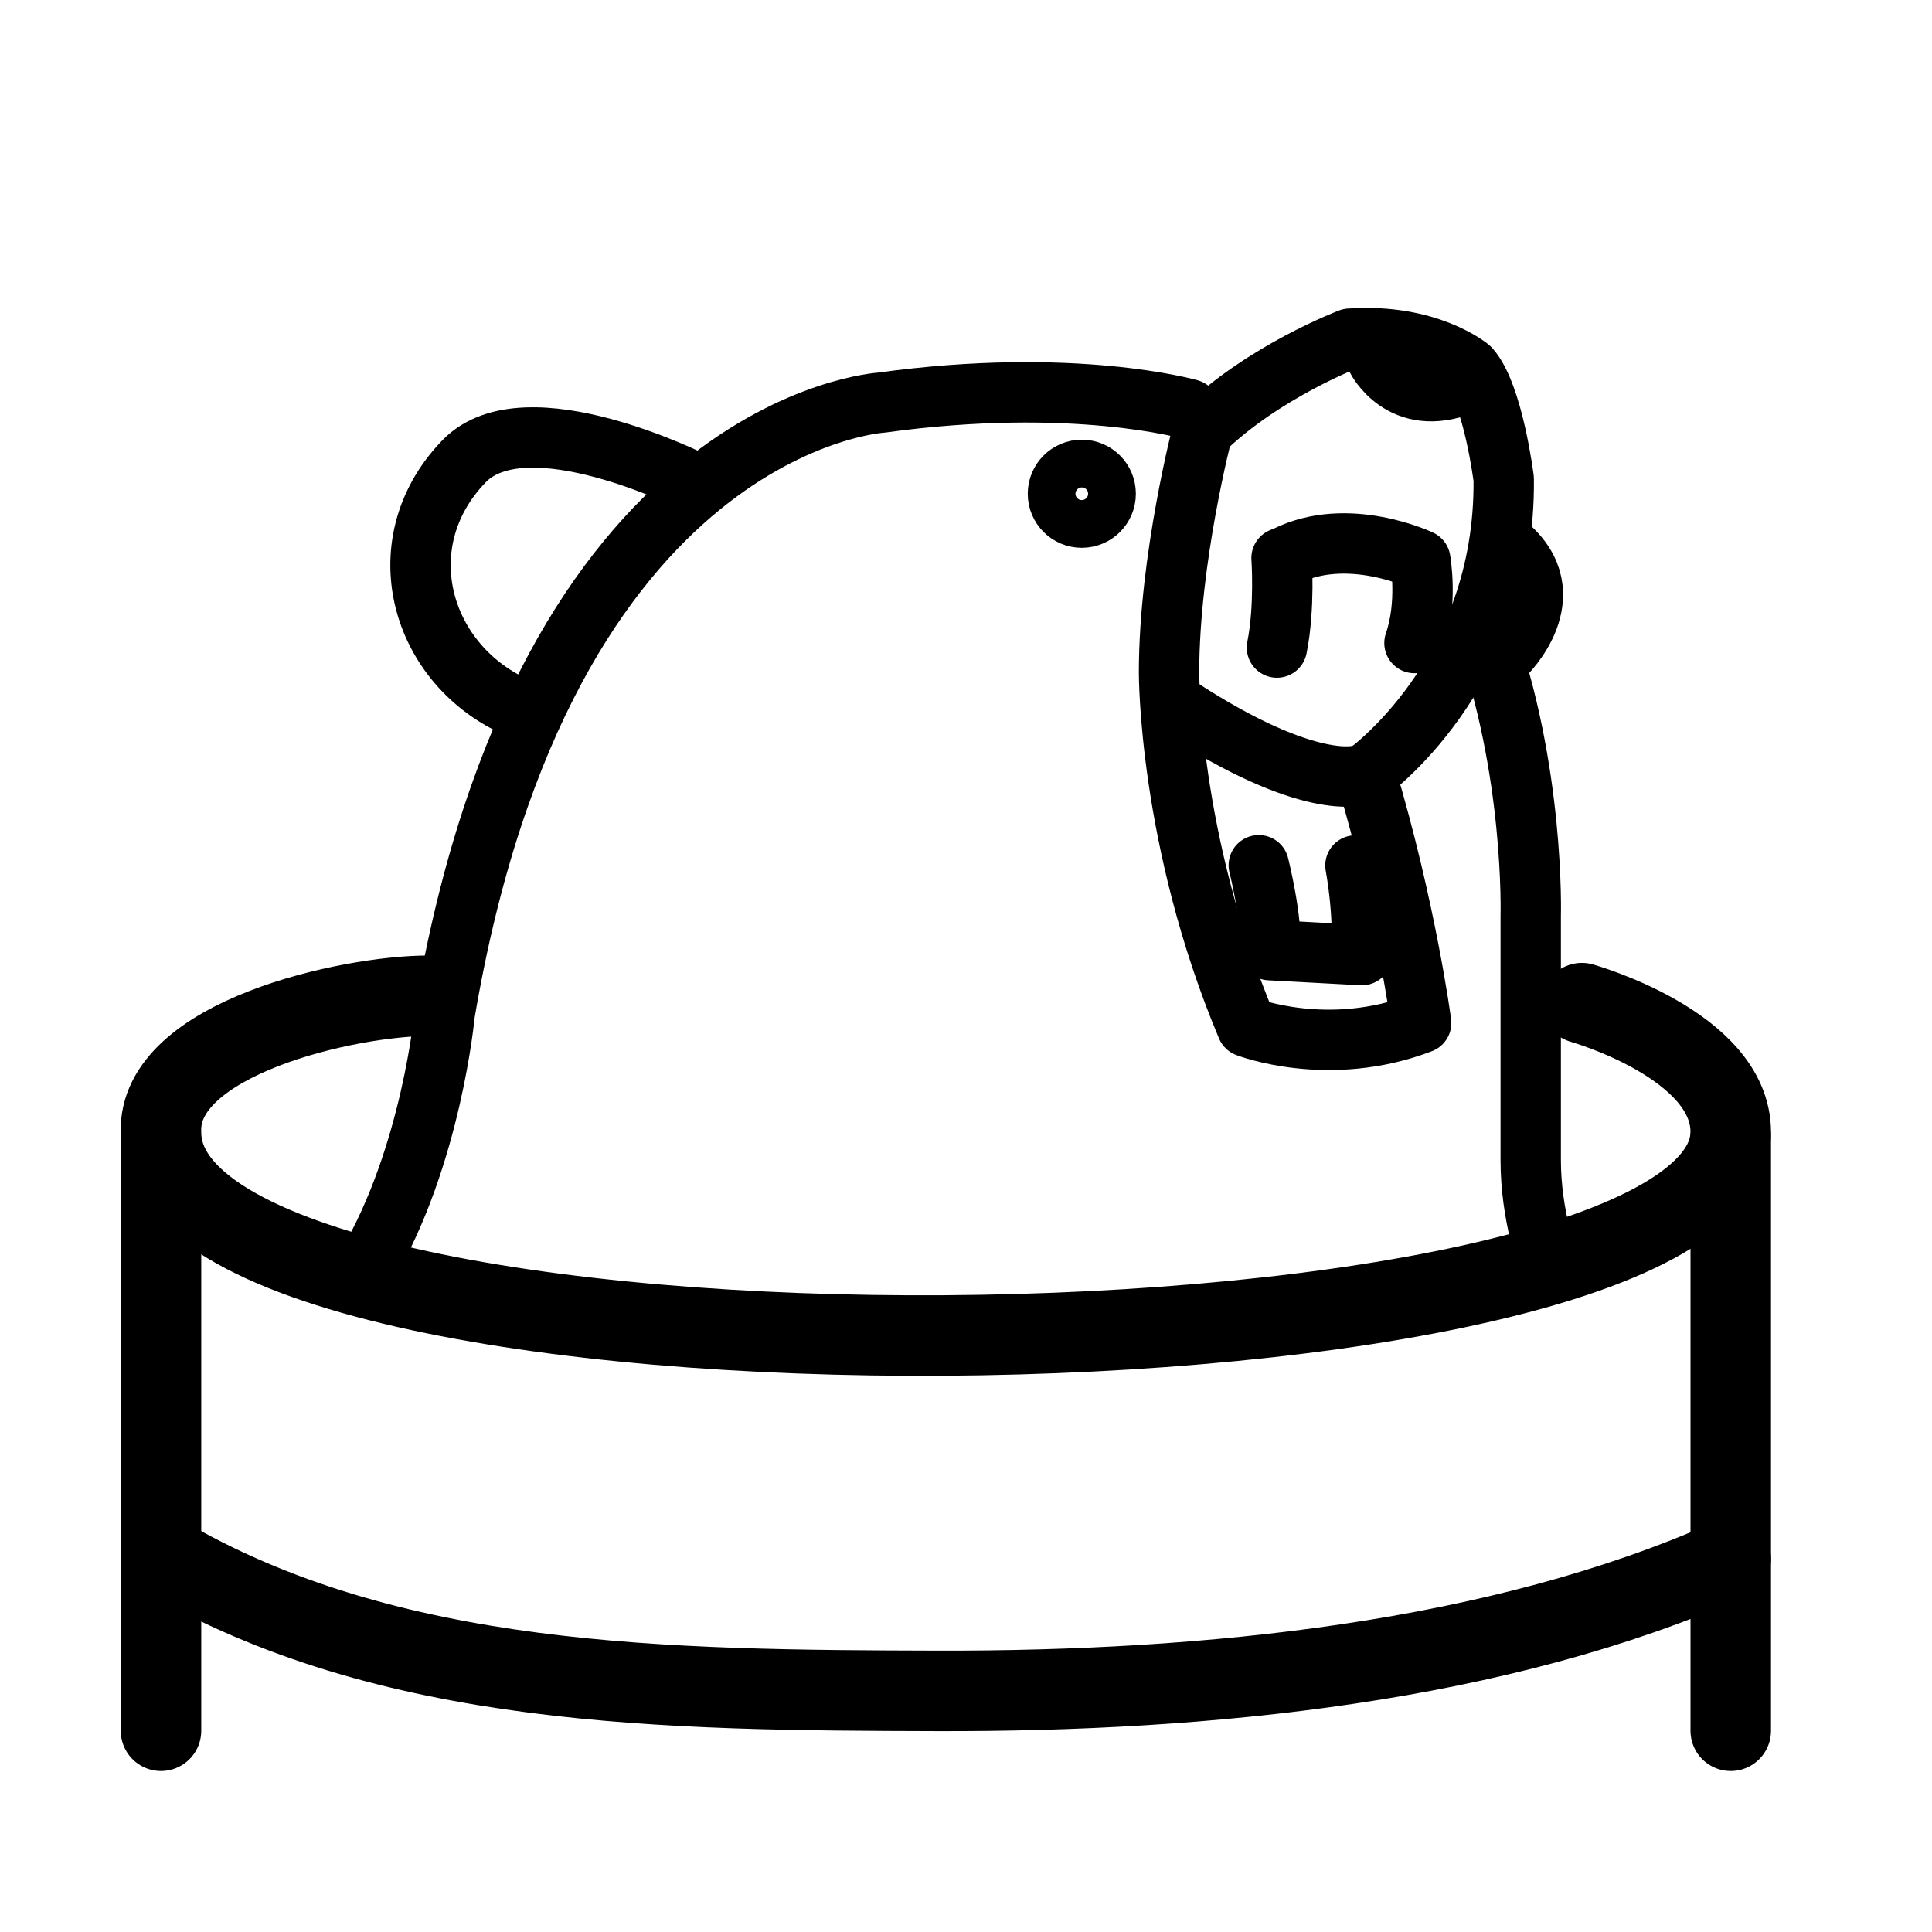
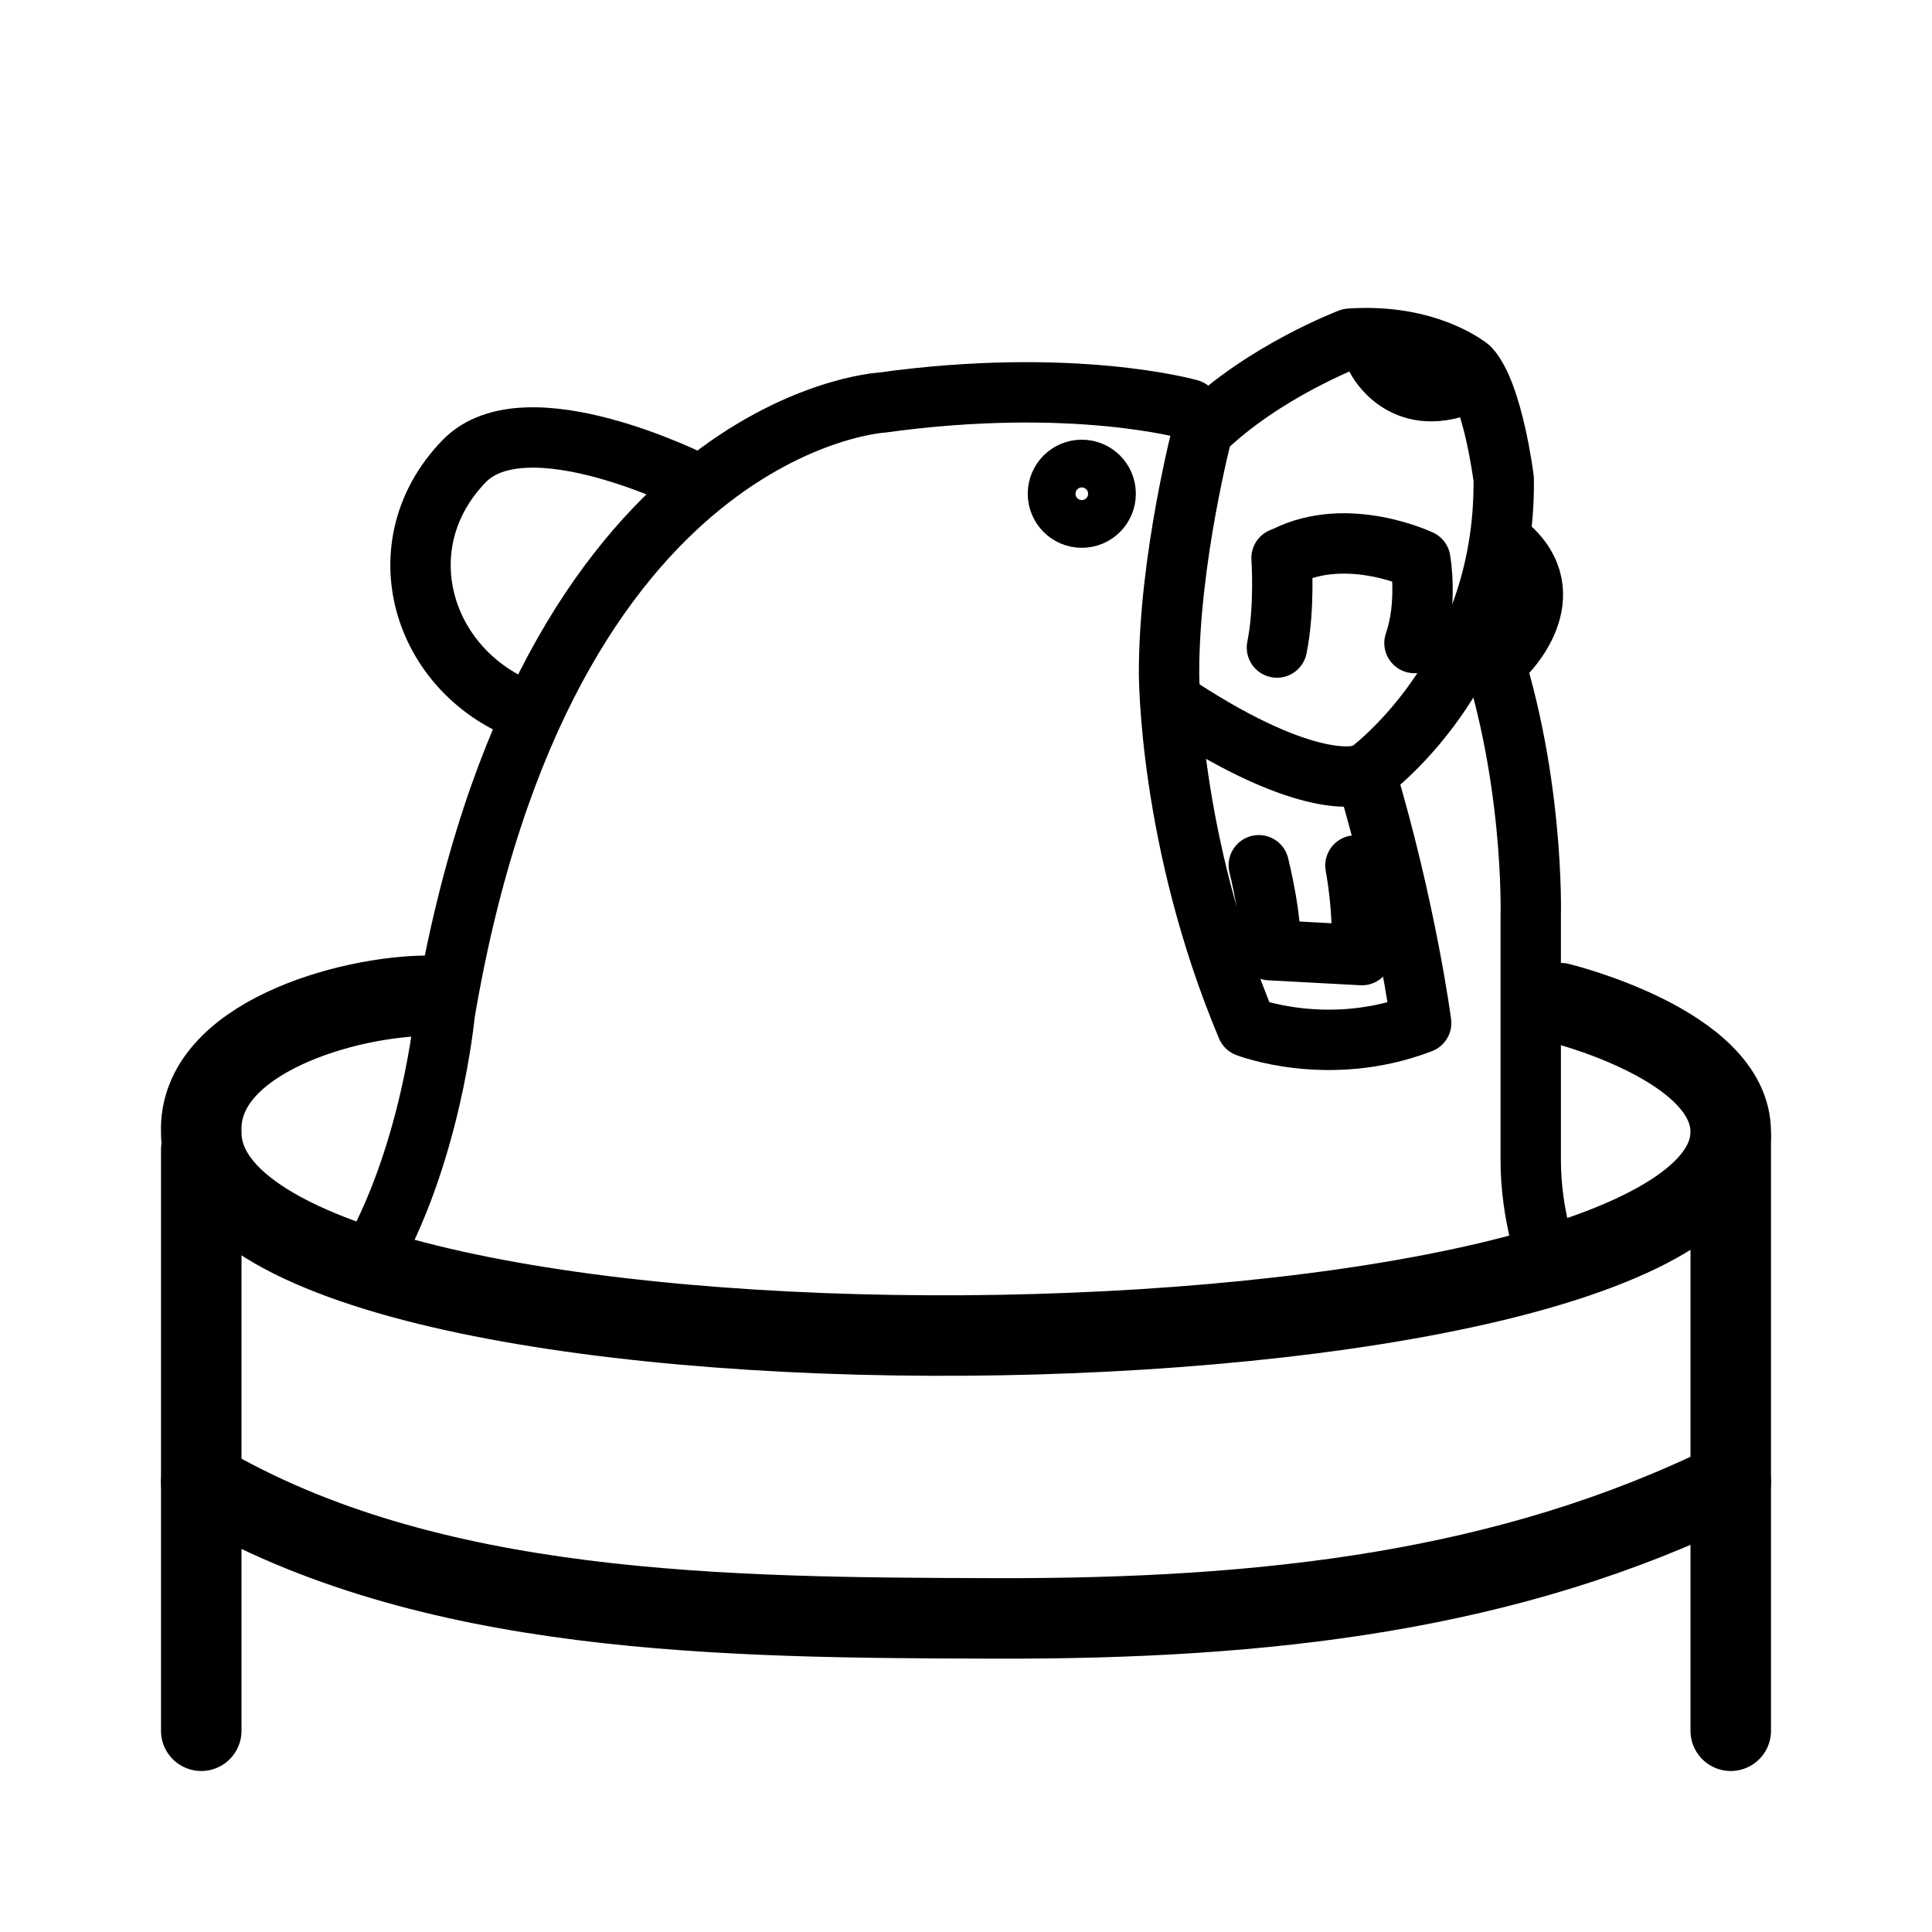
<svg xmlns="http://www.w3.org/2000/svg" version="1.1" id="svg2" width="192" height="192" viewBox="0 0 192 192">
  <defs id="defs6" />
  <g id="g8">
-     <path style="fill:#000000;fill-opacity:0;stroke:#000000;stroke-width:8;stroke-linecap:round;stroke-linejoin:round;paint-order:stroke fill markers" d="m 157.206,99.69 c 0,0 14.794,4.147 14.794,12.81 -0.125,25.923 -156.135,27.996 -156,0 -0.329,-9.36 18.696,-13.543 26.567,-13.543" id="path406" />
-     <path style="fill:#000000;fill-opacity:0;stroke:#000000;stroke-width:8;stroke-linecap:round;stroke-linejoin:round;paint-order:stroke fill markers" d="M 16,154.494 C 38.564,167.782 66.287,167.965 93.187,168.036 120.156,168.106 148.964,165.167 172,154.912" id="path964" />
+     <path style="fill:#000000;fill-opacity:0;stroke:#000000;stroke-width:8;stroke-linecap:round;stroke-linejoin:round;paint-order:stroke fill markers" d="m 155.006,99.69 c 0,0 16.994,4.147 16.994,12.81 -0.125,25.923 -152.135,27.996 -152,0 -0.329,-9.36 14.696,-13.543 22.567,-13.543" id="path406" />
+     <path style="fill:#000000;fill-opacity:0;stroke:#000000;stroke-width:8;stroke-linecap:round;stroke-linejoin:round;paint-order:stroke fill markers" d="m 20,147.294 c 22.564,13.288 52.079,13.471 78.979,13.542 C 125.948,160.906 149.993,158.132 172,147.294" id="path964" />
    <path style="fill:#000000;fill-opacity:0;stroke:#000000;stroke-width:8;stroke-linecap:round;stroke-linejoin:round;paint-order:stroke fill markers" d="M 172,112.971 V 172" id="path1692" />
-     <path style="fill:#000000;fill-opacity:0;stroke:#000000;stroke-width:8;stroke-linecap:round;stroke-linejoin:round;paint-order:stroke fill markers" d="M 16,114.244 V 172" id="path1692-3" />
+     <path style="fill:#000000;fill-opacity:0;stroke:#000000;stroke-width:8;stroke-linecap:round;stroke-linejoin:round;paint-order:stroke fill markers" d="M 20,114.244 V 172" id="path1692-3" />
    <path style="fill:#000000;fill-opacity:0;stroke:#000000;stroke-width:6;stroke-linecap:round;stroke-linejoin:round;stroke-dasharray:none;paint-order:stroke fill markers" d="m 123.912,102.04 c 0,0 8.107,3.159 17.321,-0.377 0,0 -1.495,-11.348 -5.507,-24.753 0,0 13.918,-9.803 13.712,-29.303 0,0 -1.048,-8.422 -3.373,-11.017 0,0 -4.099,-3.472 -11.921,-2.932 0,0 -8.579,3.247 -14.623,9.146 0,0 -3.342,12.726 -3.342,24.017 0,0 -0.074,16.662 7.732,35.219 z" id="path1892" />
    <path style="fill:#000000;fill-opacity:0;stroke:#000000;stroke-width:6;stroke-linecap:round;stroke-linejoin:round;stroke-dasharray:none;paint-order:stroke fill markers" d="m 136.812,35.634 c 0,0 2.482,5.005 8.594,2.578" id="path1894" />
    <path style="fill:#000000;fill-opacity:0;stroke:#000000;stroke-width:6;stroke-linecap:round;stroke-linejoin:round;stroke-dasharray:none;paint-order:stroke fill markers" d="m 127.359,55.457 c 0,0 0.348,4.916 -0.458,8.896" id="path1896" />
    <path style="fill:#000000;fill-opacity:0;stroke:#000000;stroke-width:6;stroke-linecap:round;stroke-linejoin:round;stroke-dasharray:none;paint-order:stroke fill markers" d="m 140.569,63.905 c 1.356,-3.929 0.582,-8.259 0.582,-8.259 0,0 -7.211,-3.422 -13.334,-0.376" id="path1898" />
    <path style="fill:#000000;fill-opacity:0;stroke:#000000;stroke-width:6;stroke-linecap:round;stroke-linejoin:round;stroke-dasharray:none;paint-order:stroke fill markers" d="m 153.862,125.429 c 0,0 -1.741,-4.569 -1.741,-10.143 V 91.044 c 0,0 0.428,-14.541 -4.694,-28.572" id="path1900" />
    <path style="fill:#000000;fill-opacity:0;stroke:#000000;stroke-width:6;stroke-linecap:round;stroke-linejoin:round;stroke-dasharray:none;paint-order:stroke fill markers" d="m 149.494,65.131 c 0,0 6.24,-5.964 0.232,-11.005" id="path1902" />
    <path id="path1956" style="fill-opacity:0;stroke:#000000;stroke-width:6;stroke-linecap:round;stroke-linejoin:round;paint-order:stroke fill markers" d="m 109.88,49.068 a 2.372,2.372 0 0 1 -2.372,2.372 2.372,2.372 0 0 1 -2.372,-2.372 2.372,2.372 0 0 1 2.372,-2.372 2.372,2.372 0 0 1 2.372,2.372 z" />
    <path style="fill:#000000;fill-opacity:0;stroke:#000000;stroke-width:6;stroke-linecap:round;stroke-linejoin:round;stroke-dasharray:none;paint-order:stroke fill markers" d="m 118.226,40.686 c 0,0 -11.549,-3.315 -30.627,-0.674 0,0 -33.464,1.961 -43.406,60.729 0,0 -1.303,14.17 -7.728,25.052" id="path1958" />
    <path style="fill:#000000;fill-opacity:0;stroke:#000000;stroke-width:6;stroke-linecap:round;stroke-linejoin:round;stroke-dasharray:none;paint-order:stroke fill markers" d="m 69.088,47.991 c 0,0 -16.805,-8.523 -22.971,-2.15 -8.031,8.3 -4.242,20.857 6.105,24.822" id="path1960" />
    <path style="fill:#000000;fill-opacity:0;stroke:#000000;stroke-width:6;stroke-linecap:round;stroke-linejoin:round;stroke-dasharray:none;paint-order:stroke fill markers" d="m 125.097,85.987 c 0,0 1.432,5.721 1.09,8.438 l 9.156,0.492 c 0,0 0.23,-4.027 -0.64,-8.908" id="path1962" />
    <path style="fill:#000000;fill-opacity:0;stroke:#000000;stroke-width:6;stroke-linecap:round;stroke-linejoin:round;stroke-dasharray:none;paint-order:stroke fill markers" d="m 135.112,77.026 c 0,0 -4.909,1.74 -17.872,-6.721" id="path1964" />
  </g>
</svg>
